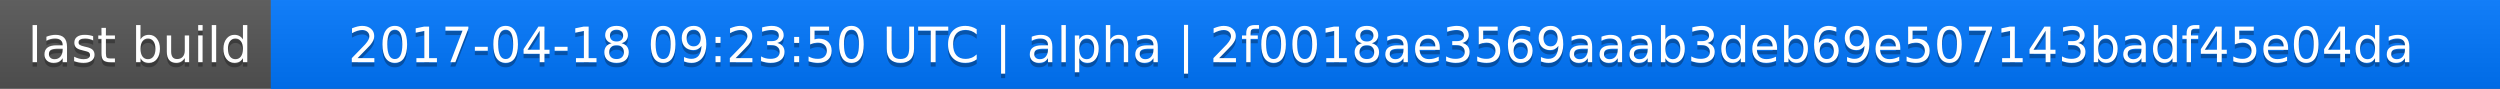
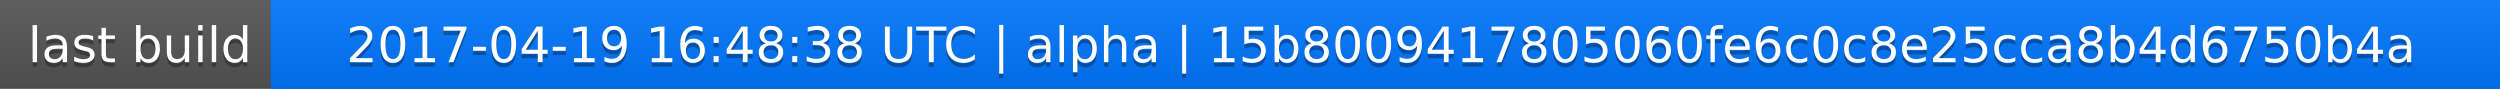
<svg xmlns="http://www.w3.org/2000/svg" width="563" height="20">
  <linearGradient id="a" x2="0" y2="100%">
    <stop offset="0" stop-color="#bbb" stop-opacity=".1" />
    <stop offset="1" stop-opacity=".1" />
  </linearGradient>
  <rect rx="0" width="563" height="20" fill="#555" />
  <rect rx="0" x="61" width="502" height="20" fill="#07f" />
  <path fill="#07f" d="M61 0h4v20h-4z" />
  <rect rx="0" width="563" height="20" fill="url(#a)" />
  <g fill="#fff" text-anchor="middle" font-family="DejaVu Sans,Verdana,Geneva,sans-serif" font-size="11">
    <text x="31.5" y="15" fill="#010101" fill-opacity=".3">last build</text>
    <text x="31.5" y="14">last build</text>
-     <text x="311" y="15" fill="#010101" fill-opacity=".3">2017-04-18 09:23:50 UTC | alpha | 2f0018ae3569aaab3deb69e507143badf45e04da</text>
-     <text x="311" y="14">2017-04-18 09:23:50 UTC | alpha | 2f0018ae3569aaab3deb69e507143badf45e04da</text>
+     <text x="311" y="15" fill="#010101" fill-opacity=".3">2017-04-19 16:48:38 UTC | alpha | 15b8009417805060fe6c0c8e25cca8b4d6750b4a</text>
+     <text x="311" y="14">2017-04-19 16:48:38 UTC | alpha | 15b8009417805060fe6c0c8e25cca8b4d6750b4a</text>
  </g>
</svg>
